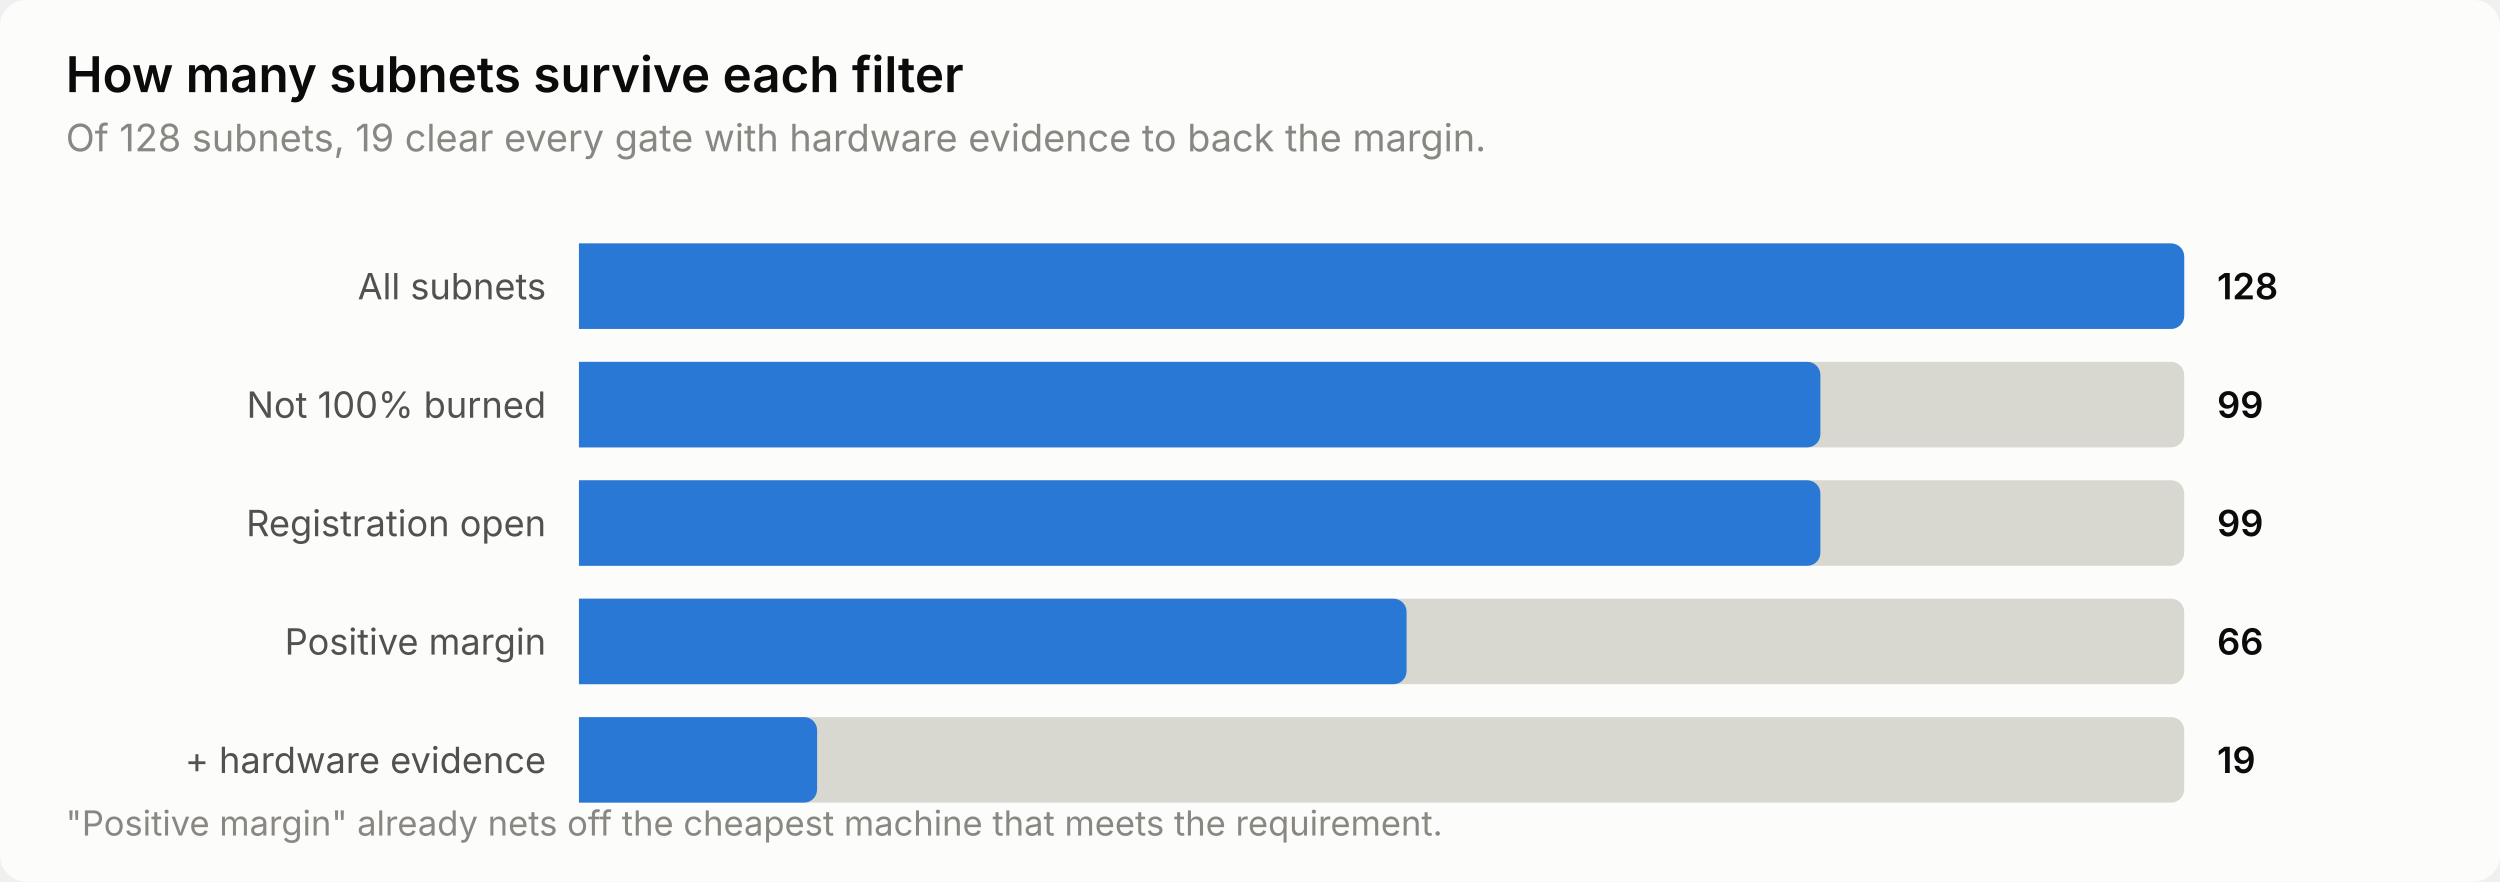
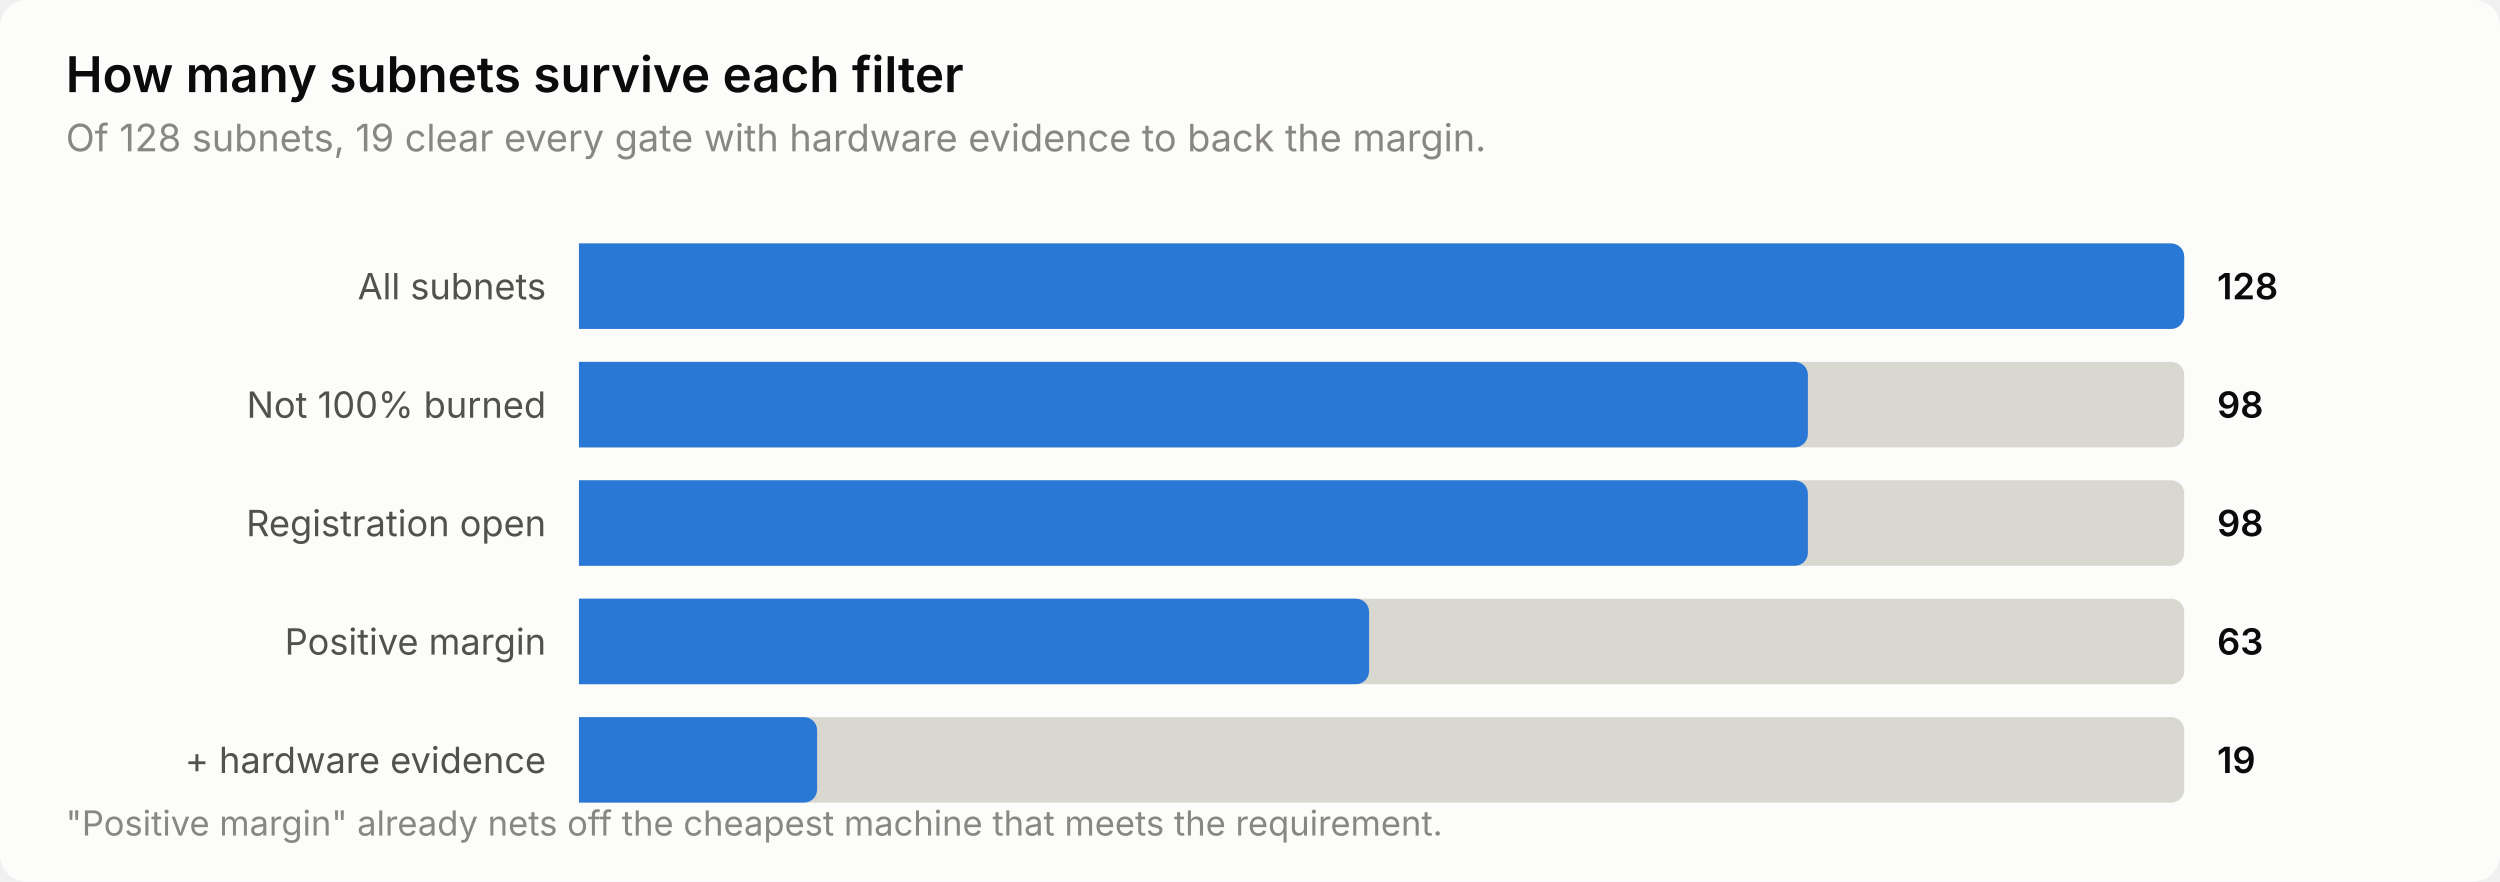
<svg xmlns="http://www.w3.org/2000/svg" width="760" height="268" viewBox="0 0 760 268" role="img" aria-label="How many subnets survive each filter">
  <style>
    text { font-family: system-ui, -apple-system, 'Segoe UI', sans-serif; }
    .t-title { font-size: 15px; font-weight: 600; }
    .t-sub { font-size: 11.5px; }
    .t-lab { font-size: 11px; }
    .t-val { font-size: 11px; font-weight: 600; font-variant-numeric: tabular-nums; }
    .t-tick { font-size: 10.5px; font-variant-numeric: tabular-nums; }

    .surface { fill: #fcfcfb; }
    .ink { fill: #0b0b0b; }
    .ink2 { fill: #52514e; }
    .muted { fill: #898781; }
    .grid { stroke: #e1e0d9; }
    .axis { stroke: #c3c2b7; }
    .accent { fill: #2a78d6; }
    .critical { fill: #d03b3b; }
    .deemph { fill: #d8d7d0; }

    @media (prefers-color-scheme: dark) {
      .surface { fill: #1a1a19; }
      .ink { fill: #ffffff; }
      .ink2 { fill: #c3c2b7; }
      .muted { fill: #898781; }
      .grid { stroke: #2c2c2a; }
      .axis { stroke: #383835; }
      .accent { fill: #3987e5; }
      .deemph { fill: #3a3a37; }
    }
</style>
  <rect class="surface" width="760" height="268" rx="8" />
  <text class="ink t-title" x="20" y="28">How many subnets survive each filter</text>
  <text class="muted t-sub" x="20" y="46">Of 128 subnets, 19 clear every gate with hardware evidence to back the margin.</text>
  <text class="ink2 t-lab" x="166" y="91" text-anchor="end">All subnets</text>
  <path class="deemph" d="M176.0,74.0 H660.0 a4.0,4.0 0 0 1 4.0,4.0 V96.0 a4.0,4.0 0 0 1 -4.0,4.0 H176.0 Z" />
  <path class="accent" d="M176.0,74.0 H660.0 a4.0,4.0 0 0 1 4.0,4.0 V96.0 a4.0,4.0 0 0 1 -4.0,4.0 H176.0 Z" />
  <text class="ink t-val" x="674" y="91">128</text>
  <text class="ink2 t-lab" x="166" y="127" text-anchor="end">Not 100% burned</text>
  <path class="deemph" d="M176.0,110.0 H660.0 a4.0,4.0 0 0 1 4.0,4.0 V132.0 a4.0,4.0 0 0 1 -4.0,4.0 H176.0 Z" />
-   <path class="accent" d="M176.0,110.0 H549.4 a4.0,4.0 0 0 1 4.0,4.0 V132.0 a4.0,4.0 0 0 1 -4.0,4.0 H176.0 Z" />
-   <text class="ink t-val" x="674" y="127">99</text>
+   <path class="accent" d="M176.0,110.0 H545.6 a4.0,4.0 0 0 1 4.0,4.0 V132.0 a4.0,4.0 0 0 1 -4.0,4.0 H176.0 Z" />
+   <text class="ink t-val" x="674" y="127">98</text>
  <text class="ink2 t-lab" x="166" y="163" text-anchor="end">Registration open</text>
  <path class="deemph" d="M176.0,146.0 H660.0 a4.0,4.0 0 0 1 4.0,4.0 V168.0 a4.0,4.0 0 0 1 -4.0,4.0 H176.0 Z" />
-   <path class="accent" d="M176.0,146.0 H549.4 a4.0,4.0 0 0 1 4.0,4.0 V168.0 a4.0,4.0 0 0 1 -4.0,4.0 H176.0 Z" />
-   <text class="ink t-val" x="674" y="163">99</text>
+   <path class="accent" d="M176.0,146.0 H545.6 a4.0,4.0 0 0 1 4.0,4.0 V168.0 a4.0,4.0 0 0 1 -4.0,4.0 H176.0 Z" />
+   <text class="ink t-val" x="674" y="163">98</text>
  <text class="ink2 t-lab" x="166" y="199" text-anchor="end">Positive margin</text>
  <path class="deemph" d="M176.0,182.0 H660.0 a4.0,4.0 0 0 1 4.0,4.0 V204.0 a4.0,4.0 0 0 1 -4.0,4.0 H176.0 Z" />
-   <path class="accent" d="M176.0,182.0 H423.6 a4.0,4.0 0 0 1 4.0,4.0 V204.0 a4.0,4.0 0 0 1 -4.0,4.0 H176.0 Z" />
-   <text class="ink t-val" x="674" y="199">66</text>
+   <path class="accent" d="M176.0,182.0 H412.2 a4.0,4.0 0 0 1 4.0,4.0 V204.0 a4.0,4.0 0 0 1 -4.0,4.0 H176.0 Z" />
+   <text class="ink t-val" x="674" y="199">63</text>
  <text class="ink2 t-lab" x="166" y="235" text-anchor="end">+ hardware evidence</text>
  <path class="deemph" d="M176.0,218.0 H660.0 a4.0,4.0 0 0 1 4.0,4.0 V240.0 a4.0,4.0 0 0 1 -4.0,4.0 H176.0 Z" />
  <path class="accent" d="M176.0,218.0 H244.4 a4.0,4.0 0 0 1 4.0,4.0 V240.0 a4.0,4.0 0 0 1 -4.0,4.0 H176.0 Z" />
  <text class="ink t-val" x="674" y="235">19</text>
  <text class="muted t-tick" x="20" y="254">"Positive margin" already nets off the cheapest machine that meets the requirement.</text>
</svg>
